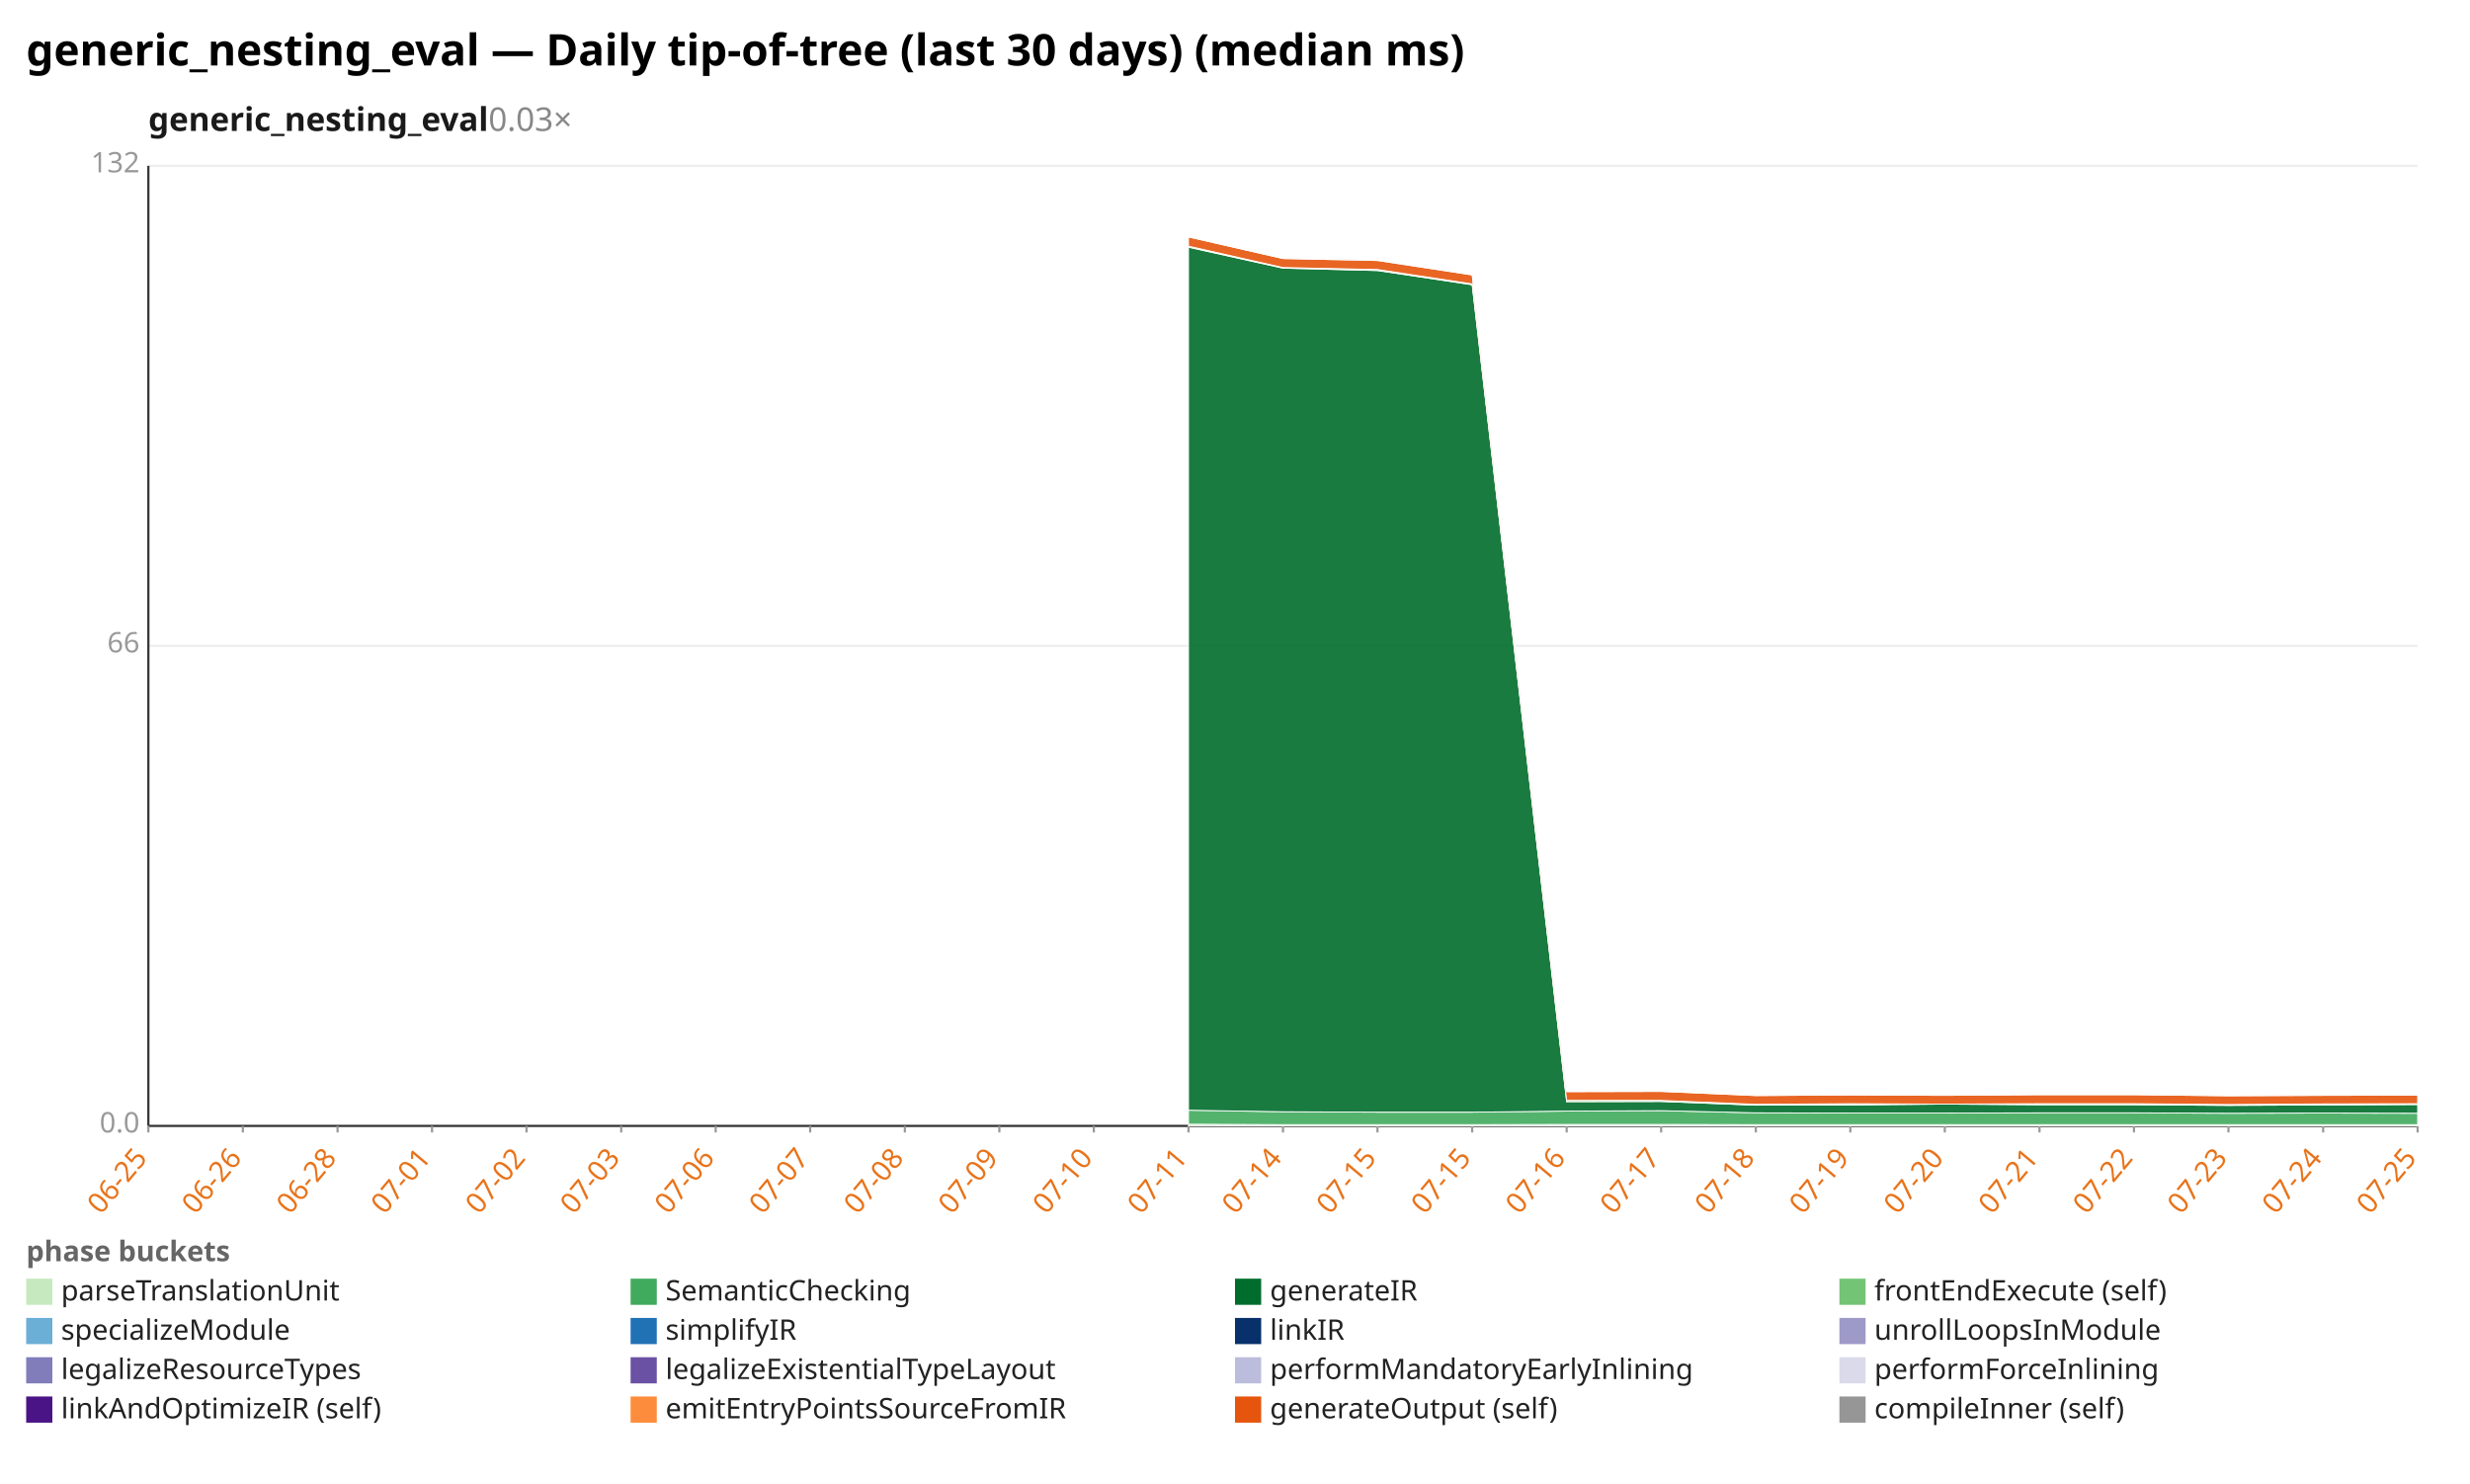
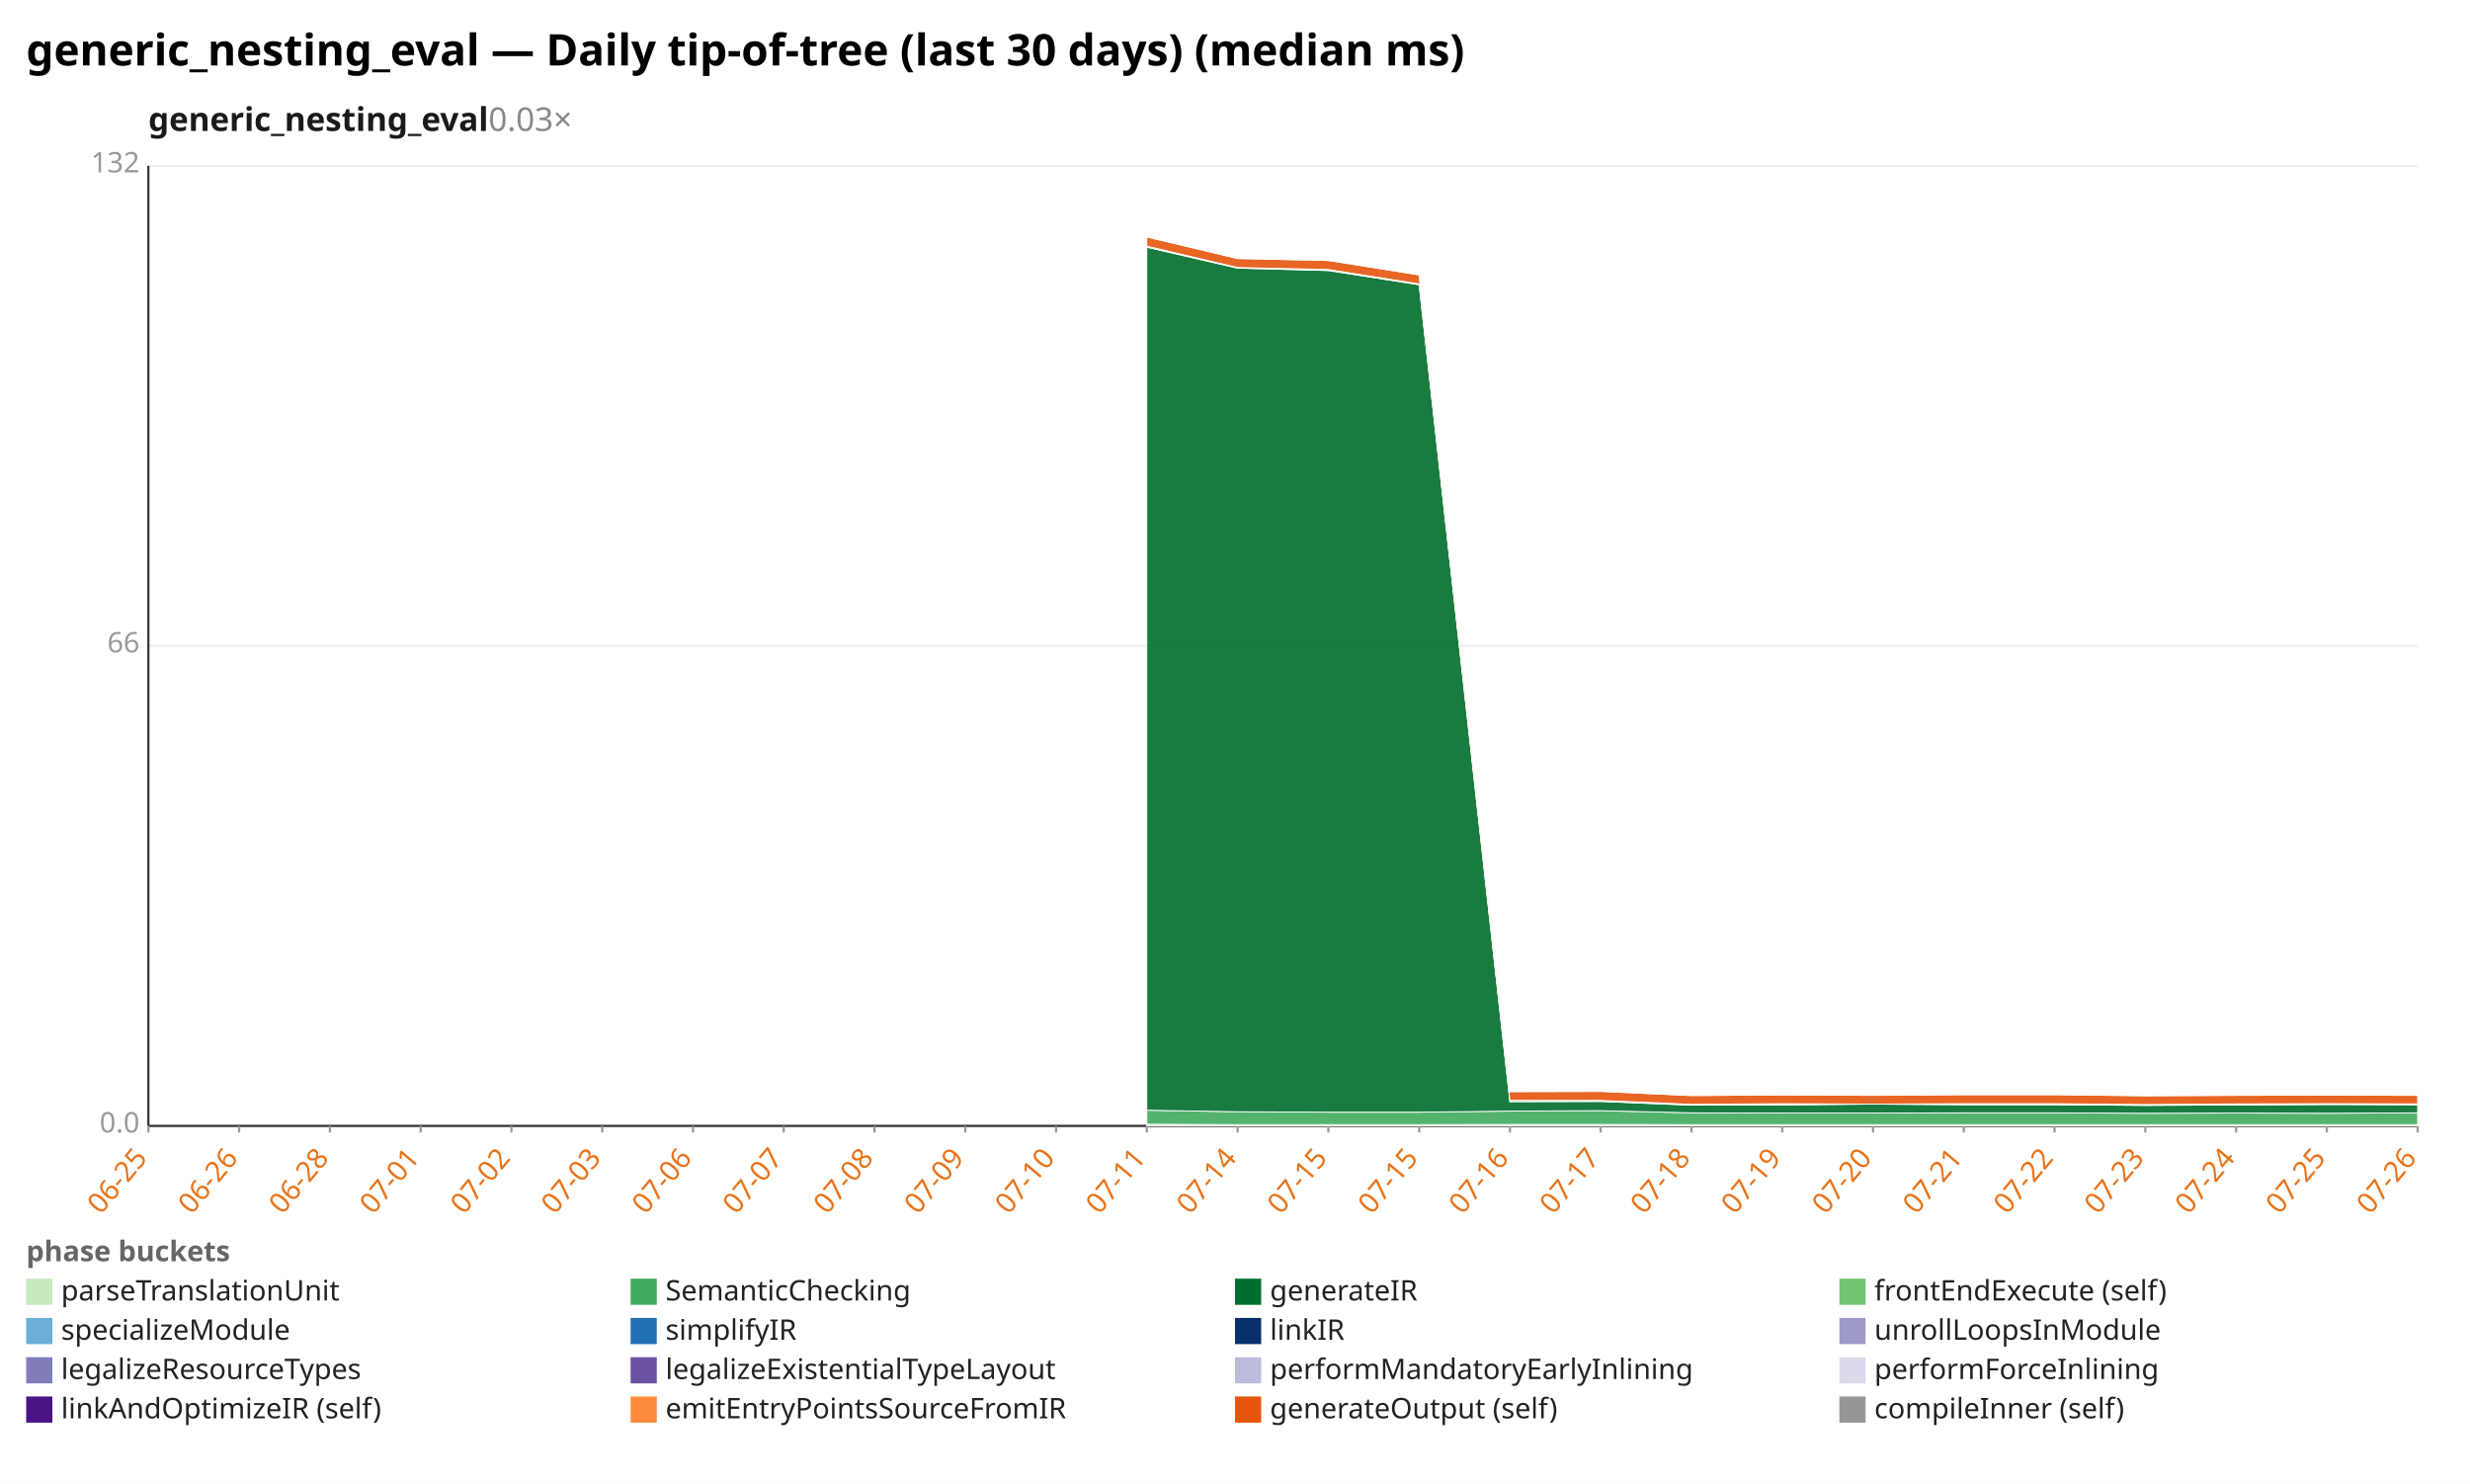
<svg xmlns="http://www.w3.org/2000/svg" width="1132" height="680" viewBox="0 0 1132 680" preserveAspectRatio="xMidYMid meet" font-family="sans-serif" font-size="13">
  <rect width="1132" height="680" fill="white" />
  <text x="12" y="30" font-size="20" font-weight="bold">generic_nesting_eval — Daily tip-of-tree (last 30 days) (median ms)</text>
  <text x="68" y="60" font-size="15" font-weight="600" fill="#1a1a1a">generic_nesting_eval<tspan fill="#888" font-weight="400" text-decoration="none">  0.03×</tspan>
  </text>
  <line x1="68.0" y1="516.0" x2="1108.0" y2="516.0" stroke="#eee" />
  <text x="64.0" y="519.0" text-anchor="end" fill="#999">0.0</text>
  <line x1="68.0" y1="296.0" x2="1108.0" y2="296.0" stroke="#eee" />
  <text x="64.0" y="299.0" text-anchor="end" fill="#999">66</text>
  <line x1="68.0" y1="76.0" x2="1108.0" y2="76.0" stroke="#eee" />
  <text x="64.0" y="79.0" text-anchor="end" fill="#999">132</text>
  <line x1="68.0" y1="76.0" x2="68.0" y2="516.0" stroke="#333" />
  <line x1="68.0" y1="516.0" x2="1108.0" y2="516.0" stroke="#333" />
  <line x1="68.0" y1="516.0" x2="68.0" y2="519.0" stroke="#999" />
  <text x="68.0" y="531.0" text-anchor="end" fill="#e8731a" transform="rotate(-50 68.0 531.0)">06-25</text>
-   <line x1="111.3" y1="516.0" x2="111.3" y2="519.0" stroke="#999" />
-   <text x="111.3" y="531.0" text-anchor="end" fill="#e8731a" transform="rotate(-50 111.3 531.0)">06-26</text>
-   <line x1="154.7" y1="516.0" x2="154.7" y2="519.0" stroke="#999" />
-   <text x="154.7" y="531.0" text-anchor="end" fill="#e8731a" transform="rotate(-50 154.7 531.0)">06-28</text>
-   <line x1="198.0" y1="516.0" x2="198.0" y2="519.0" stroke="#999" />
-   <text x="198.0" y="531.0" text-anchor="end" fill="#e8731a" transform="rotate(-50 198.0 531.0)">07-01</text>
-   <line x1="241.3" y1="516.0" x2="241.3" y2="519.0" stroke="#999" />
-   <text x="241.3" y="531.0" text-anchor="end" fill="#e8731a" transform="rotate(-50 241.3 531.0)">07-02</text>
-   <line x1="284.7" y1="516.0" x2="284.7" y2="519.0" stroke="#999" />
-   <text x="284.7" y="531.0" text-anchor="end" fill="#e8731a" transform="rotate(-50 284.7 531.0)">07-03</text>
-   <line x1="328.0" y1="516.0" x2="328.0" y2="519.0" stroke="#999" />
-   <text x="328.0" y="531.0" text-anchor="end" fill="#e8731a" transform="rotate(-50 328.0 531.0)">07-06</text>
-   <line x1="371.3" y1="516.0" x2="371.3" y2="519.0" stroke="#999" />
-   <text x="371.3" y="531.0" text-anchor="end" fill="#e8731a" transform="rotate(-50 371.3 531.0)">07-07</text>
-   <line x1="414.7" y1="516.0" x2="414.7" y2="519.0" stroke="#999" />
-   <text x="414.7" y="531.0" text-anchor="end" fill="#e8731a" transform="rotate(-50 414.7 531.0)">07-08</text>
-   <line x1="458.0" y1="516.0" x2="458.0" y2="519.0" stroke="#999" />
-   <text x="458.0" y="531.0" text-anchor="end" fill="#e8731a" transform="rotate(-50 458.0 531.0)">07-09</text>
-   <line x1="501.3" y1="516.0" x2="501.3" y2="519.0" stroke="#999" />
-   <text x="501.3" y="531.0" text-anchor="end" fill="#e8731a" transform="rotate(-50 501.3 531.0)">07-10</text>
-   <line x1="544.7" y1="516.0" x2="544.7" y2="519.0" stroke="#999" />
-   <text x="544.7" y="531.0" text-anchor="end" fill="#e8731a" transform="rotate(-50 544.7 531.0)">07-11</text>
-   <line x1="588.0" y1="516.0" x2="588.0" y2="519.0" stroke="#999" />
-   <text x="588.0" y="531.0" text-anchor="end" fill="#e8731a" transform="rotate(-50 588.0 531.0)">07-14</text>
-   <line x1="631.3" y1="516.0" x2="631.3" y2="519.0" stroke="#999" />
-   <text x="631.3" y="531.0" text-anchor="end" fill="#e8731a" transform="rotate(-50 631.3 531.0)">07-15</text>
-   <line x1="674.7" y1="516.0" x2="674.7" y2="519.0" stroke="#999" />
-   <text x="674.7" y="531.0" text-anchor="end" fill="#e8731a" transform="rotate(-50 674.7 531.0)">07-15</text>
-   <line x1="718.0" y1="516.0" x2="718.0" y2="519.0" stroke="#999" />
-   <text x="718.0" y="531.0" text-anchor="end" fill="#e8731a" transform="rotate(-50 718.0 531.0)">07-16</text>
-   <line x1="761.3" y1="516.0" x2="761.3" y2="519.0" stroke="#999" />
-   <text x="761.3" y="531.0" text-anchor="end" fill="#e8731a" transform="rotate(-50 761.3 531.0)">07-17</text>
-   <line x1="804.7" y1="516.0" x2="804.7" y2="519.0" stroke="#999" />
-   <text x="804.7" y="531.0" text-anchor="end" fill="#e8731a" transform="rotate(-50 804.7 531.0)">07-18</text>
-   <line x1="848.0" y1="516.0" x2="848.0" y2="519.0" stroke="#999" />
-   <text x="848.0" y="531.0" text-anchor="end" fill="#e8731a" transform="rotate(-50 848.0 531.0)">07-19</text>
-   <line x1="891.3" y1="516.0" x2="891.3" y2="519.0" stroke="#999" />
-   <text x="891.3" y="531.0" text-anchor="end" fill="#e8731a" transform="rotate(-50 891.3 531.0)">07-20</text>
-   <line x1="934.7" y1="516.0" x2="934.7" y2="519.0" stroke="#999" />
-   <text x="934.7" y="531.0" text-anchor="end" fill="#e8731a" transform="rotate(-50 934.7 531.0)">07-21</text>
-   <line x1="978.0" y1="516.0" x2="978.0" y2="519.0" stroke="#999" />
-   <text x="978.0" y="531.0" text-anchor="end" fill="#e8731a" transform="rotate(-50 978.0 531.0)">07-22</text>
-   <line x1="1021.3" y1="516.0" x2="1021.3" y2="519.0" stroke="#999" />
-   <text x="1021.3" y="531.0" text-anchor="end" fill="#e8731a" transform="rotate(-50 1021.3 531.0)">07-23</text>
-   <line x1="1064.7" y1="516.0" x2="1064.7" y2="519.0" stroke="#999" />
-   <text x="1064.7" y="531.0" text-anchor="end" fill="#e8731a" transform="rotate(-50 1064.7 531.0)">07-24</text>
+   <line x1="109.6" y1="516.0" x2="109.6" y2="519.0" stroke="#999" />
+   <text x="109.6" y="531.0" text-anchor="end" fill="#e8731a" transform="rotate(-50 109.6 531.0)">06-26</text>
+   <line x1="151.2" y1="516.0" x2="151.2" y2="519.0" stroke="#999" />
+   <text x="151.2" y="531.0" text-anchor="end" fill="#e8731a" transform="rotate(-50 151.2 531.0)">06-28</text>
+   <line x1="192.8" y1="516.0" x2="192.8" y2="519.0" stroke="#999" />
+   <text x="192.8" y="531.0" text-anchor="end" fill="#e8731a" transform="rotate(-50 192.8 531.0)">07-01</text>
+   <line x1="234.4" y1="516.0" x2="234.4" y2="519.0" stroke="#999" />
+   <text x="234.4" y="531.0" text-anchor="end" fill="#e8731a" transform="rotate(-50 234.4 531.0)">07-02</text>
+   <line x1="276.0" y1="516.0" x2="276.0" y2="519.0" stroke="#999" />
+   <text x="276.0" y="531.0" text-anchor="end" fill="#e8731a" transform="rotate(-50 276.0 531.0)">07-03</text>
+   <line x1="317.6" y1="516.0" x2="317.6" y2="519.0" stroke="#999" />
+   <text x="317.6" y="531.0" text-anchor="end" fill="#e8731a" transform="rotate(-50 317.6 531.0)">07-06</text>
+   <line x1="359.2" y1="516.0" x2="359.2" y2="519.0" stroke="#999" />
+   <text x="359.2" y="531.0" text-anchor="end" fill="#e8731a" transform="rotate(-50 359.2 531.0)">07-07</text>
+   <line x1="400.8" y1="516.0" x2="400.8" y2="519.0" stroke="#999" />
+   <text x="400.8" y="531.0" text-anchor="end" fill="#e8731a" transform="rotate(-50 400.8 531.0)">07-08</text>
+   <line x1="442.4" y1="516.0" x2="442.4" y2="519.0" stroke="#999" />
+   <text x="442.4" y="531.0" text-anchor="end" fill="#e8731a" transform="rotate(-50 442.4 531.0)">07-09</text>
+   <line x1="484.0" y1="516.0" x2="484.0" y2="519.0" stroke="#999" />
+   <text x="484.0" y="531.0" text-anchor="end" fill="#e8731a" transform="rotate(-50 484.0 531.0)">07-10</text>
+   <line x1="525.6" y1="516.0" x2="525.6" y2="519.0" stroke="#999" />
+   <text x="525.6" y="531.0" text-anchor="end" fill="#e8731a" transform="rotate(-50 525.6 531.0)">07-11</text>
+   <line x1="567.2" y1="516.0" x2="567.2" y2="519.0" stroke="#999" />
+   <text x="567.2" y="531.0" text-anchor="end" fill="#e8731a" transform="rotate(-50 567.2 531.0)">07-14</text>
+   <line x1="608.8" y1="516.0" x2="608.8" y2="519.0" stroke="#999" />
+   <text x="608.8" y="531.0" text-anchor="end" fill="#e8731a" transform="rotate(-50 608.8 531.0)">07-15</text>
+   <line x1="650.4" y1="516.0" x2="650.4" y2="519.0" stroke="#999" />
+   <text x="650.4" y="531.0" text-anchor="end" fill="#e8731a" transform="rotate(-50 650.4 531.0)">07-15</text>
+   <line x1="692.0" y1="516.0" x2="692.0" y2="519.0" stroke="#999" />
+   <text x="692.0" y="531.0" text-anchor="end" fill="#e8731a" transform="rotate(-50 692.0 531.0)">07-16</text>
+   <line x1="733.6" y1="516.0" x2="733.6" y2="519.0" stroke="#999" />
+   <text x="733.6" y="531.0" text-anchor="end" fill="#e8731a" transform="rotate(-50 733.6 531.0)">07-17</text>
+   <line x1="775.2" y1="516.0" x2="775.2" y2="519.0" stroke="#999" />
+   <text x="775.2" y="531.0" text-anchor="end" fill="#e8731a" transform="rotate(-50 775.2 531.0)">07-18</text>
+   <line x1="816.8" y1="516.0" x2="816.8" y2="519.0" stroke="#999" />
+   <text x="816.8" y="531.0" text-anchor="end" fill="#e8731a" transform="rotate(-50 816.8 531.0)">07-19</text>
+   <line x1="858.4" y1="516.0" x2="858.4" y2="519.0" stroke="#999" />
+   <text x="858.4" y="531.0" text-anchor="end" fill="#e8731a" transform="rotate(-50 858.4 531.0)">07-20</text>
+   <line x1="900.0" y1="516.0" x2="900.0" y2="519.0" stroke="#999" />
+   <text x="900.0" y="531.0" text-anchor="end" fill="#e8731a" transform="rotate(-50 900.0 531.0)">07-21</text>
+   <line x1="941.6" y1="516.0" x2="941.6" y2="519.0" stroke="#999" />
+   <text x="941.6" y="531.0" text-anchor="end" fill="#e8731a" transform="rotate(-50 941.6 531.0)">07-22</text>
+   <line x1="983.2" y1="516.0" x2="983.2" y2="519.0" stroke="#999" />
+   <text x="983.2" y="531.0" text-anchor="end" fill="#e8731a" transform="rotate(-50 983.2 531.0)">07-23</text>
+   <line x1="1024.8" y1="516.0" x2="1024.8" y2="519.0" stroke="#999" />
+   <text x="1024.8" y="531.0" text-anchor="end" fill="#e8731a" transform="rotate(-50 1024.8 531.0)">07-24</text>
+   <line x1="1066.4" y1="516.0" x2="1066.4" y2="519.0" stroke="#999" />
+   <text x="1066.4" y="531.0" text-anchor="end" fill="#e8731a" transform="rotate(-50 1066.4 531.0)">07-25</text>
  <line x1="1108.0" y1="516.0" x2="1108.0" y2="519.0" stroke="#999" />
-   <text x="1108.0" y="531.0" text-anchor="end" fill="#e8731a" transform="rotate(-50 1108.0 531.0)">07-25</text>
-   <polygon points="544.7,515.2 588.0,515.4 631.3,515.4 674.7,515.4 718.0,515.3 761.3,515.3 804.7,515.4 848.0,515.4 891.3,515.4 934.7,515.4 978.0,515.4 1021.3,515.4 1064.7,515.4 1108.0,515.4 1108.0,516.0 1064.7,516.0 1021.3,516.0 978.0,516.0 934.7,516.0 891.3,516.0 848.0,516.0 804.7,516.0 761.3,516.0 718.0,516.0 674.7,516.0 631.3,516.0 588.0,516.0 544.7,516.0" fill="#c7e9c0" fill-opacity="0.9" stroke="#fff" stroke-width="0.4" />
-   <polygon points="544.7,508.8 588.0,509.5 631.3,509.7 674.7,509.7 718.0,509.2 761.3,509.0 804.7,510.0 848.0,510.1 891.3,510.1 934.7,510.0 978.0,510.0 1021.3,510.2 1064.7,510.1 1108.0,510.2 1108.0,515.4 1064.7,515.4 1021.3,515.4 978.0,515.4 934.7,515.4 891.3,515.4 848.0,515.4 804.7,515.4 761.3,515.3 718.0,515.3 674.7,515.4 631.3,515.4 588.0,515.4 544.7,515.2" fill="#41ab5d" fill-opacity="0.9" stroke="#fff" stroke-width="0.4" />
-   <polygon points="544.7,113.3 588.0,122.9 631.3,124.0 674.7,130.5 718.0,504.9 761.3,504.8 804.7,506.5 848.0,506.4 891.3,506.0 934.7,506.3 978.0,506.3 1021.3,506.6 1064.7,506.4 1108.0,506.2 1108.0,510.2 1064.7,510.1 1021.3,510.2 978.0,510.0 934.7,510.0 891.3,510.1 848.0,510.1 804.7,510.0 761.3,509.0 718.0,509.2 674.7,509.7 631.3,509.7 588.0,509.5 544.7,508.8" fill="#006d2c" fill-opacity="0.9" stroke="#fff" stroke-width="0.4" />
-   <polygon points="544.7,112.8 588.0,122.6 631.3,123.5 674.7,130.1 718.0,504.3 761.3,504.3 804.7,506.1 848.0,505.8 891.3,506.0 934.7,505.8 978.0,505.8 1021.3,506.2 1064.7,505.9 1108.0,505.8 1108.0,506.2 1064.7,506.4 1021.3,506.6 978.0,506.3 934.7,506.3 891.3,506.0 848.0,506.4 804.7,506.5 761.3,504.8 718.0,504.9 674.7,130.5 631.3,124.0 588.0,122.9 544.7,113.3" fill="#74c476" fill-opacity="0.9" stroke="#fff" stroke-width="0.4" />
-   <polygon points="544.7,108.6 588.0,118.5 631.3,119.4 674.7,126.0 718.0,500.3 761.3,500.2 804.7,502.1 848.0,501.8 891.3,502.0 934.7,501.7 978.0,501.7 1021.3,502.2 1064.7,502.0 1108.0,501.9 1108.0,505.8 1064.7,505.9 1021.3,506.2 978.0,505.8 934.7,505.8 891.3,506.0 848.0,505.8 804.7,506.1 761.3,504.3 718.0,504.3 674.7,130.1 631.3,123.5 588.0,122.6 544.7,112.8" fill="#e6550d" fill-opacity="0.9" stroke="#fff" stroke-width="0.4" />
-   <polygon points="544.7,108.6 588.0,118.5 631.3,119.2 674.7,126.0 718.0,500.0 761.3,500.2 804.7,502.1 848.0,501.8 891.3,502.0 934.7,501.7 978.0,501.7 1021.3,502.2 1064.7,502.0 1108.0,501.9 1108.0,501.9 1064.7,502.0 1021.3,502.2 978.0,501.7 934.7,501.7 891.3,502.0 848.0,501.8 804.7,502.1 761.3,500.2 718.0,500.3 674.7,126.0 631.3,119.4 588.0,118.5 544.7,108.6" fill="#969696" fill-opacity="0.9" stroke="#fff" stroke-width="0.4" />
+   <text x="1108.0" y="531.0" text-anchor="end" fill="#e8731a" transform="rotate(-50 1108.0 531.0)">07-26</text>
+   <polygon points="525.6,515.2 567.2,515.4 608.8,515.4 650.4,515.4 692.0,515.3 733.6,515.3 775.2,515.4 816.8,515.4 858.4,515.4 900.0,515.4 941.6,515.4 983.2,515.4 1024.8,515.4 1066.4,515.4 1108.0,515.4 1108.0,516.0 1066.4,516.0 1024.8,516.0 983.2,516.0 941.6,516.0 900.0,516.0 858.4,516.0 816.8,516.0 775.2,516.0 733.6,516.0 692.0,516.0 650.4,516.0 608.8,516.0 567.2,516.0 525.6,516.0" fill="#c7e9c0" fill-opacity="0.9" stroke="#fff" stroke-width="0.4" />
+   <polygon points="525.6,508.8 567.2,509.5 608.8,509.7 650.4,509.7 692.0,509.2 733.6,509.0 775.2,510.0 816.8,510.1 858.4,510.1 900.0,510.0 941.6,510.0 983.2,510.2 1024.8,510.1 1066.4,510.2 1108.0,510.0 1108.0,515.4 1066.4,515.4 1024.8,515.4 983.2,515.4 941.6,515.4 900.0,515.4 858.4,515.4 816.8,515.4 775.2,515.4 733.6,515.3 692.0,515.3 650.4,515.4 608.8,515.4 567.2,515.4 525.6,515.2" fill="#41ab5d" fill-opacity="0.9" stroke="#fff" stroke-width="0.4" />
+   <polygon points="525.6,113.3 567.2,122.9 608.8,124.0 650.4,130.5 692.0,504.9 733.6,504.8 775.2,506.5 816.8,506.4 858.4,506.0 900.0,506.3 941.6,506.3 983.2,506.6 1024.8,506.4 1066.4,506.2 1108.0,506.3 1108.0,510.0 1066.4,510.2 1024.8,510.1 983.2,510.2 941.6,510.0 900.0,510.0 858.4,510.1 816.8,510.1 775.2,510.0 733.6,509.0 692.0,509.2 650.4,509.7 608.8,509.7 567.2,509.5 525.6,508.8" fill="#006d2c" fill-opacity="0.9" stroke="#fff" stroke-width="0.4" />
+   <polygon points="525.6,112.8 567.2,122.6 608.8,123.5 650.4,130.1 692.0,504.3 733.6,504.3 775.2,506.1 816.8,505.8 858.4,506.0 900.0,505.8 941.6,505.8 983.2,506.2 1024.8,505.9 1066.4,505.8 1108.0,505.9 1108.0,506.3 1066.4,506.2 1024.8,506.4 983.2,506.6 941.6,506.3 900.0,506.3 858.4,506.0 816.8,506.4 775.2,506.5 733.6,504.8 692.0,504.9 650.4,130.5 608.8,124.0 567.2,122.9 525.6,113.3" fill="#74c476" fill-opacity="0.9" stroke="#fff" stroke-width="0.4" />
+   <polygon points="525.6,108.6 567.2,118.5 608.8,119.4 650.4,126.0 692.0,500.3 733.6,500.2 775.2,502.1 816.8,501.8 858.4,502.0 900.0,501.7 941.6,501.7 983.2,502.2 1024.8,502.0 1066.4,501.9 1108.0,502.0 1108.0,505.9 1066.4,505.8 1024.8,505.9 983.2,506.2 941.6,505.8 900.0,505.8 858.4,506.0 816.8,505.8 775.2,506.1 733.6,504.3 692.0,504.3 650.4,130.1 608.8,123.5 567.2,122.6 525.6,112.8" fill="#e6550d" fill-opacity="0.9" stroke="#fff" stroke-width="0.4" />
+   <polygon points="525.6,108.6 567.2,118.5 608.8,119.2 650.4,126.0 692.0,500.0 733.6,500.2 775.2,502.1 816.8,501.8 858.4,502.0 900.0,501.7 941.6,501.7 983.2,502.2 1024.8,502.0 1066.4,501.9 1108.0,502.0 1108.0,502.0 1066.4,501.9 1024.8,502.0 983.2,502.2 941.6,501.7 900.0,501.7 858.4,502.0 816.8,501.8 775.2,502.1 733.6,500.2 692.0,500.3 650.4,126.0 608.8,119.4 567.2,118.5 525.6,108.6" fill="#969696" fill-opacity="0.9" stroke="#fff" stroke-width="0.4" />
  <text x="12" y="578" fill="#666" font-weight="600">phase buckets</text>
  <rect x="12" y="586" width="12" height="12" fill="#c7e9c0" />
  <text x="28" y="596" fill="#222">parseTranslationUnit</text>
  <rect x="289" y="586" width="12" height="12" fill="#41ab5d" />
  <text x="305" y="596" fill="#222">SemanticChecking</text>
  <rect x="566" y="586" width="12" height="12" fill="#006d2c" />
  <text x="582" y="596" fill="#222">generateIR</text>
  <rect x="843" y="586" width="12" height="12" fill="#74c476" />
  <text x="859" y="596" fill="#222">frontEndExecute (self)</text>
  <rect x="12" y="604" width="12" height="12" fill="#6baed6" />
  <text x="28" y="614" fill="#222">specializeModule</text>
  <rect x="289" y="604" width="12" height="12" fill="#2171b5" />
  <text x="305" y="614" fill="#222">simplifyIR</text>
  <rect x="566" y="604" width="12" height="12" fill="#08306b" />
  <text x="582" y="614" fill="#222">linkIR</text>
  <rect x="843" y="604" width="12" height="12" fill="#9e9ac8" />
  <text x="859" y="614" fill="#222">unrollLoopsInModule</text>
  <rect x="12" y="622" width="12" height="12" fill="#807dba" />
  <text x="28" y="632" fill="#222">legalizeResourceTypes</text>
  <rect x="289" y="622" width="12" height="12" fill="#6a51a3" />
  <text x="305" y="632" fill="#222">legalizeExistentialTypeLayout</text>
  <rect x="566" y="622" width="12" height="12" fill="#bcbddc" />
  <text x="582" y="632" fill="#222">performMandatoryEarlyInlining</text>
  <rect x="843" y="622" width="12" height="12" fill="#dadaeb" />
  <text x="859" y="632" fill="#222">performForceInlining</text>
  <rect x="12" y="640" width="12" height="12" fill="#4a1486" />
  <text x="28" y="650" fill="#222">linkAndOptimizeIR (self)</text>
  <rect x="289" y="640" width="12" height="12" fill="#fd8d3c" />
  <text x="305" y="650" fill="#222">emitEntryPointsSourceFromIR</text>
  <rect x="566" y="640" width="12" height="12" fill="#e6550d" />
  <text x="582" y="650" fill="#222">generateOutput (self)</text>
  <rect x="843" y="640" width="12" height="12" fill="#969696" />
  <text x="859" y="650" fill="#222">compileInner (self)</text>
</svg>
